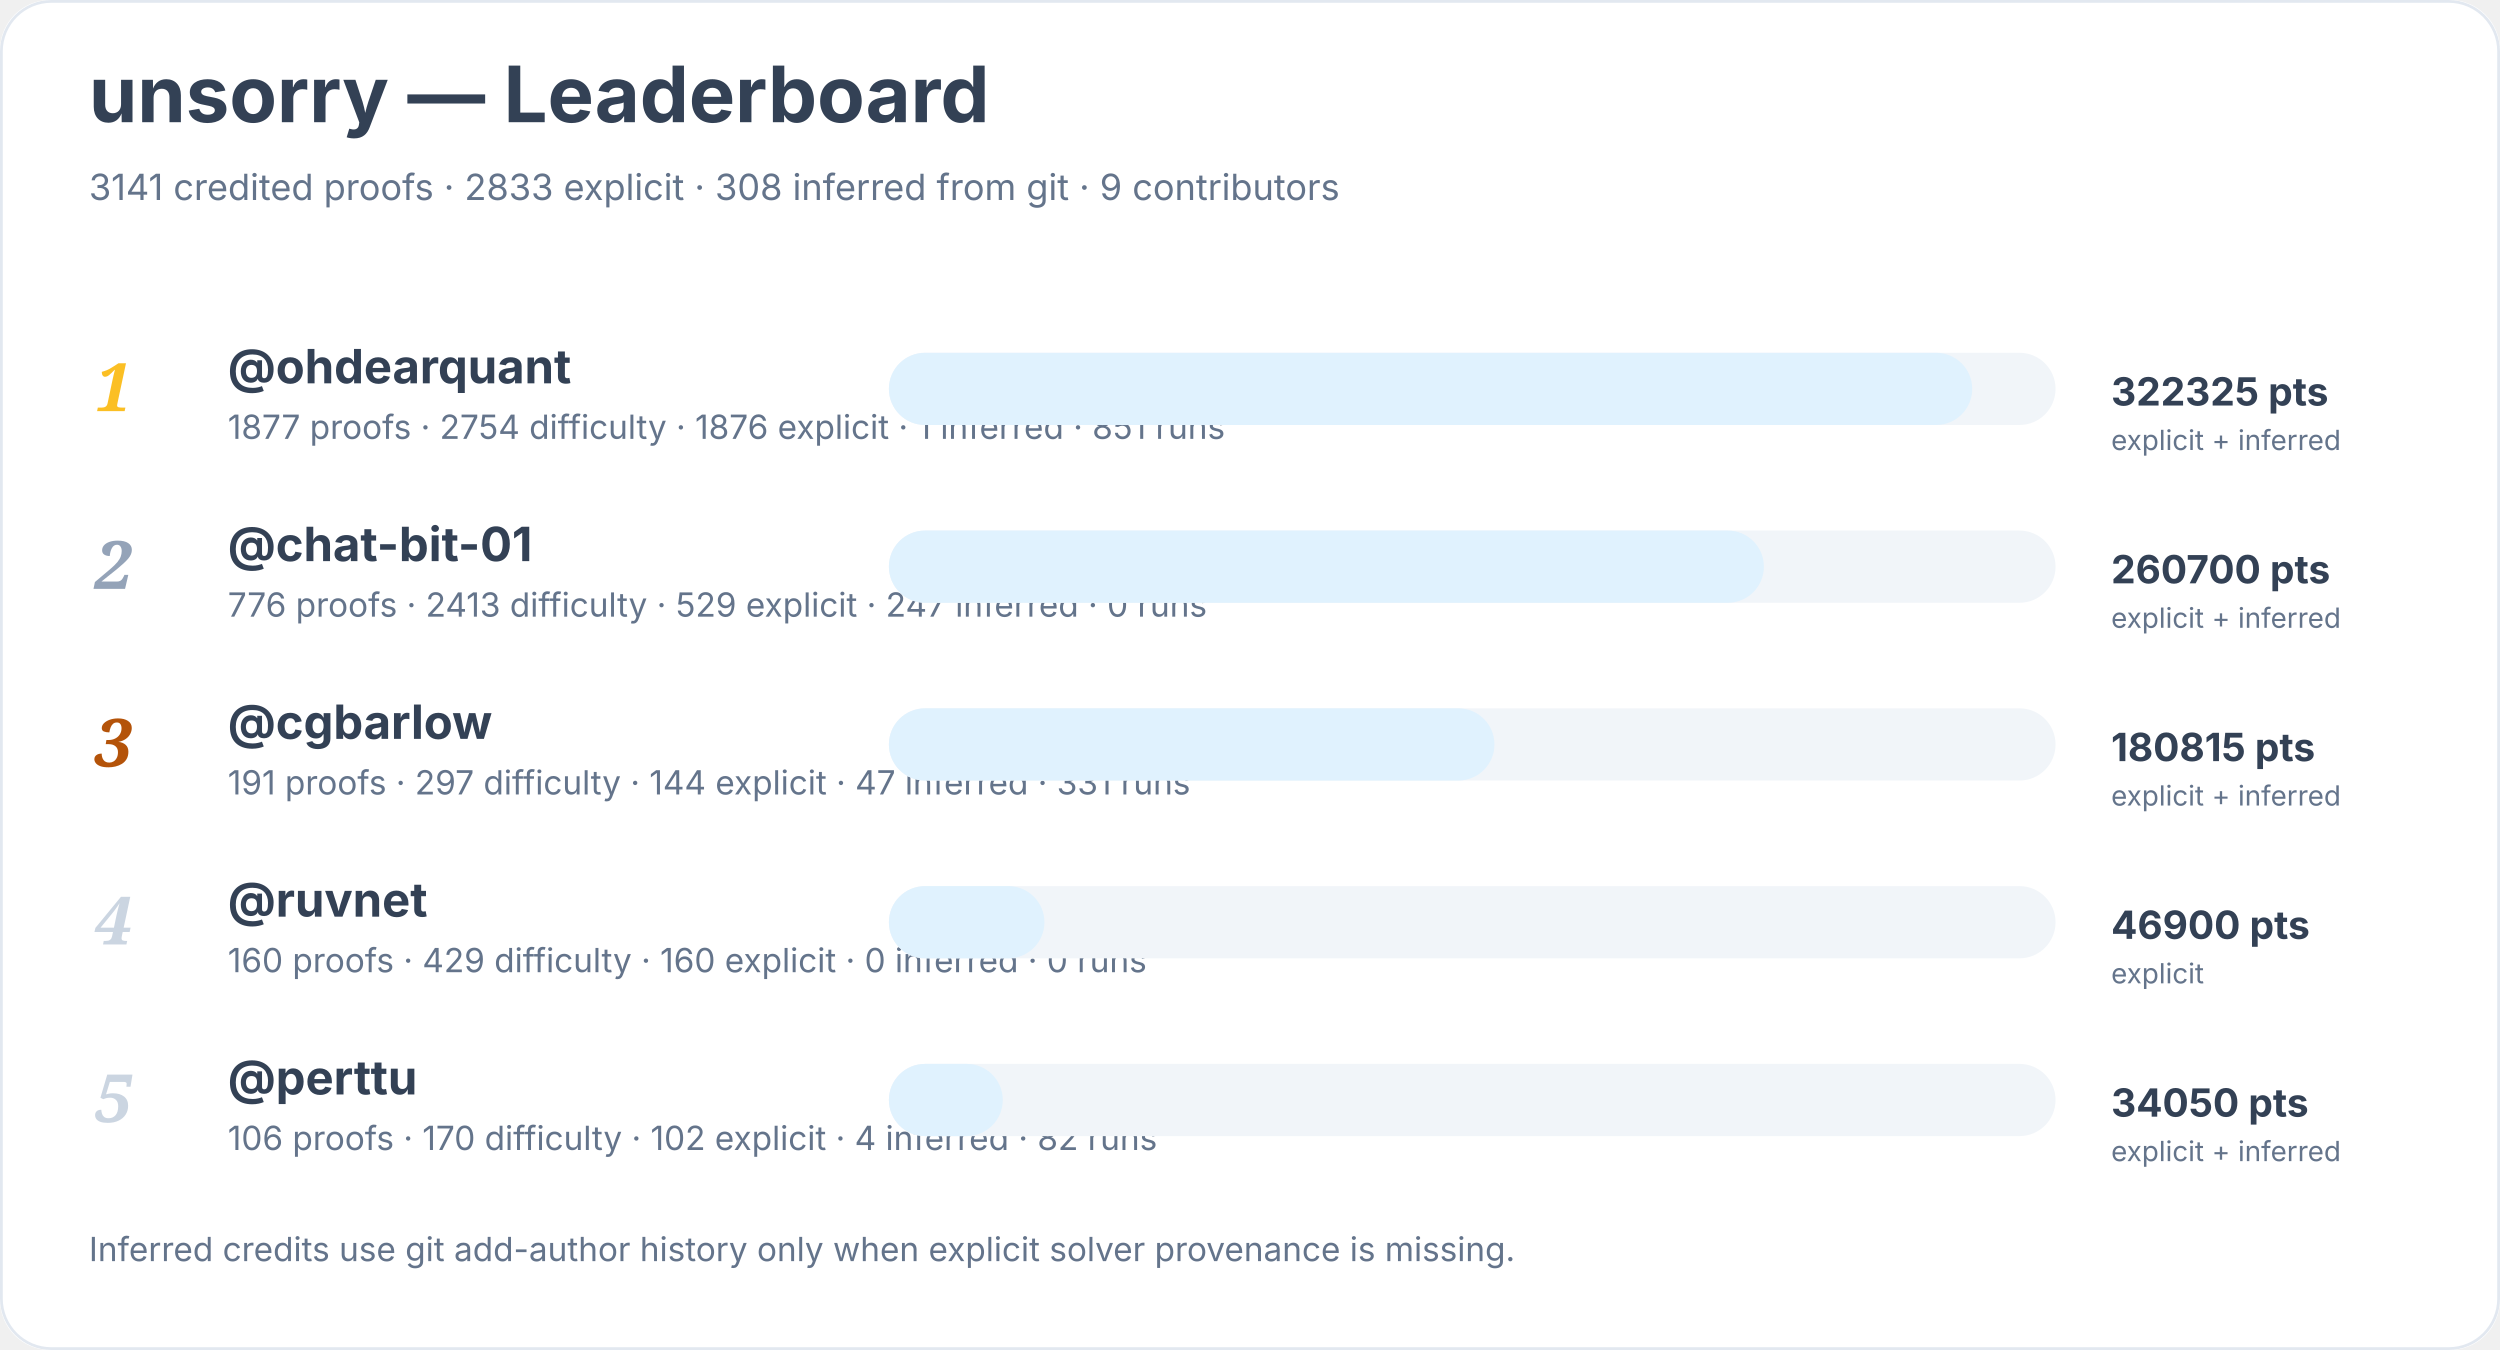
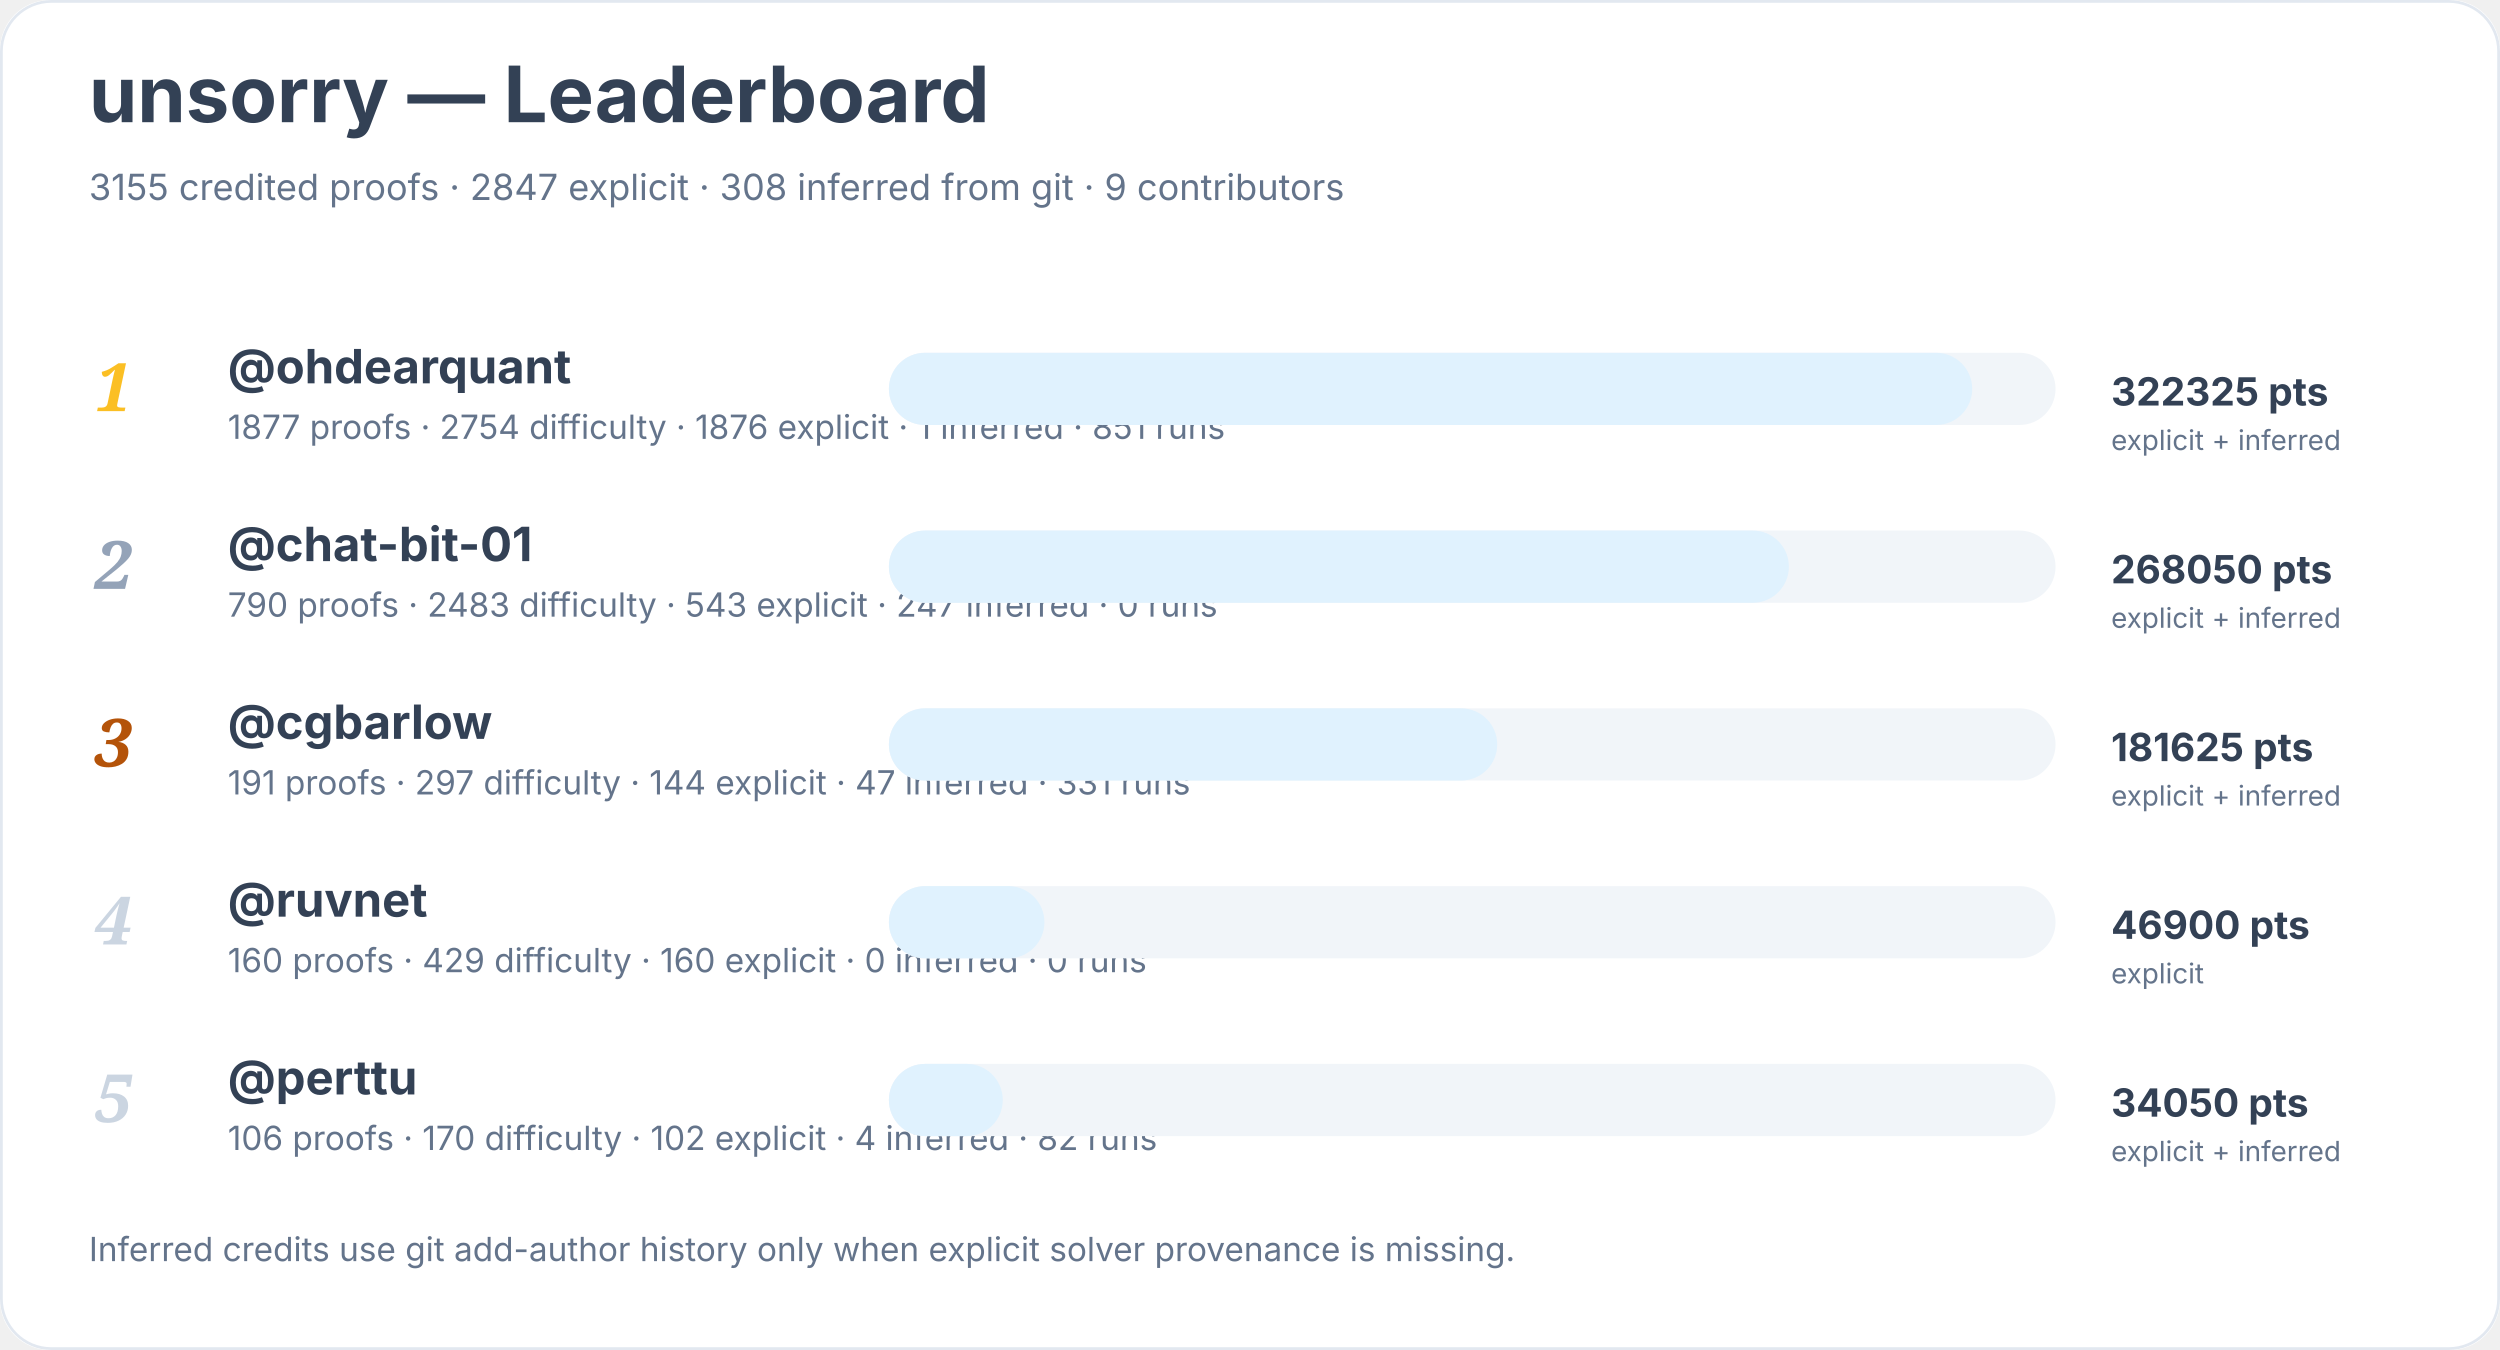
<svg xmlns="http://www.w3.org/2000/svg" width="900" height="486" viewBox="0 0 900 486" role="img" aria-labelledby="title desc">
  <rect width="900" height="100%" rx="18" fill="#ffffff" />
  <rect x="0.5" y="0.5" width="899" height="485" rx="18" fill="none" stroke="#e2e8f0" />
  <text x="32" y="44" font-family="Inter, system-ui, sans-serif" font-size="28" font-weight="700" fill="#334155">unsorry — Leaderboard</text>
-   <text x="32" y="72" font-family="Inter, system-ui, sans-serif" font-size="13" fill="#64748b">3141 credited proofs · 2833 explicit · 308 inferred from git · 9 contributors</text>
+   <text x="32" y="72" font-family="Inter, system-ui, sans-serif" font-size="13" fill="#64748b">3155 credited proofs · 2847 explicit · 308 inferred from git · 9 contributors</text>
  <text x="34" y="148" font-family="Georgia, serif" font-size="24" font-style="italic" font-weight="700" fill="#fbbf24">1</text>
  <a href="https://github.com/ohdearquant">
    <text x="82" y="138" font-family="Inter, system-ui, sans-serif" font-size="17" font-weight="650" fill="#334155">@ohdearquant</text>
  </a>
  <text x="82" y="158" font-family="Inter, system-ui, sans-serif" font-size="12" fill="#64748b">1877 proofs · 2754 difficulty · 1876 explicit · 1 inferred · 851 runs</text>
  <rect x="320" y="127" width="420" height="26" rx="13" fill="#f1f5f9" />
  <rect x="320" y="127" width="390" height="26" rx="13" fill="#e0f2fe" />
  <text x="760" y="146" font-family="Inter, system-ui, sans-serif" font-size="14" font-weight="700" fill="#334155">322325 pts</text>
  <text x="760" y="162" font-family="Inter, system-ui, sans-serif" font-size="10" fill="#64748b">explicit + inferred</text>
  <text x="34" y="212" font-family="Georgia, serif" font-size="24" font-style="italic" font-weight="700" fill="#94a3b8">2</text>
  <a href="https://github.com/chat-bit-01">
    <text x="82" y="202" font-family="Inter, system-ui, sans-serif" font-size="17" font-weight="650" fill="#334155">@chat-bit-01</text>
  </a>
-   <text x="82" y="222" font-family="Inter, system-ui, sans-serif" font-size="12" fill="#64748b">776 proofs · 2413 difficulty · 529 explicit · 247 inferred · 0 runs</text>
+   <text x="82" y="222" font-family="Inter, system-ui, sans-serif" font-size="12" fill="#64748b">790 proofs · 2483 difficulty · 543 explicit · 247 inferred · 0 runs</text>
  <rect x="320" y="191" width="420" height="26" rx="13" fill="#f1f5f9" />
-   <rect x="320" y="191" width="315" height="26" rx="13" fill="#e0f2fe" />
-   <text x="760" y="210" font-family="Inter, system-ui, sans-serif" font-size="14" font-weight="700" fill="#334155">260700 pts</text>
+   <rect x="320" y="191" width="324" height="26" rx="13" fill="#e0f2fe" />
+   <text x="760" y="210" font-family="Inter, system-ui, sans-serif" font-size="14" font-weight="700" fill="#334155">268050 pts</text>
  <text x="760" y="226" font-family="Inter, system-ui, sans-serif" font-size="10" fill="#64748b">explicit + inferred</text>
  <text x="34" y="276" font-family="Georgia, serif" font-size="24" font-style="italic" font-weight="700" fill="#b45309">3</text>
  <a href="https://github.com/cgbarlow">
    <text x="82" y="266" font-family="Inter, system-ui, sans-serif" font-size="17" font-weight="650" fill="#334155">@cgbarlow</text>
  </a>
  <text x="82" y="286" font-family="Inter, system-ui, sans-serif" font-size="12" fill="#64748b">191 proofs · 297 difficulty · 144 explicit · 47 inferred · 331 runs</text>
  <rect x="320" y="255" width="420" height="26" rx="13" fill="#f1f5f9" />
-   <rect x="320" y="255" width="218" height="26" rx="13" fill="#e0f2fe" />
-   <text x="760" y="274" font-family="Inter, system-ui, sans-serif" font-size="14" font-weight="700" fill="#334155">180815 pts</text>
+   <rect x="320" y="255" width="219" height="26" rx="13" fill="#e0f2fe" />
+   <text x="760" y="274" font-family="Inter, system-ui, sans-serif" font-size="14" font-weight="700" fill="#334155">181625 pts</text>
  <text x="760" y="290" font-family="Inter, system-ui, sans-serif" font-size="10" fill="#64748b">explicit + inferred</text>
  <text x="34" y="340" font-family="Georgia, serif" font-size="24" font-style="italic" font-weight="700" fill="#cbd5e1">4</text>
  <a href="https://github.com/ruvnet">
    <text x="82" y="330" font-family="Inter, system-ui, sans-serif" font-size="17" font-weight="650" fill="#334155">@ruvnet</text>
  </a>
  <text x="82" y="350" font-family="Inter, system-ui, sans-serif" font-size="12" fill="#64748b">160 proofs · 429 difficulty · 160 explicit · 0 inferred · 0 runs</text>
  <rect x="320" y="319" width="420" height="26" rx="13" fill="#f1f5f9" />
  <rect x="320" y="319" width="56" height="26" rx="13" fill="#e0f2fe" />
  <text x="760" y="338" font-family="Inter, system-ui, sans-serif" font-size="14" font-weight="700" fill="#334155">46900 pts</text>
  <text x="760" y="354" font-family="Inter, system-ui, sans-serif" font-size="10" fill="#64748b">explicit</text>
  <text x="34" y="404" font-family="Georgia, serif" font-size="24" font-style="italic" font-weight="700" fill="#cbd5e1">5</text>
  <a href="https://github.com/perttu">
    <text x="82" y="394" font-family="Inter, system-ui, sans-serif" font-size="17" font-weight="650" fill="#334155">@perttu</text>
  </a>
  <text x="82" y="414" font-family="Inter, system-ui, sans-serif" font-size="12" fill="#64748b">106 proofs · 170 difficulty · 102 explicit · 4 inferred · 82 runs</text>
  <rect x="320" y="383" width="420" height="26" rx="13" fill="#f1f5f9" />
  <rect x="320" y="383" width="41" height="26" rx="13" fill="#e0f2fe" />
  <text x="760" y="402" font-family="Inter, system-ui, sans-serif" font-size="14" font-weight="700" fill="#334155">34050 pts</text>
  <text x="760" y="418" font-family="Inter, system-ui, sans-serif" font-size="10" fill="#64748b">explicit + inferred</text>
  <text x="32" y="454" font-family="Inter, system-ui, sans-serif" font-size="12" fill="#64748b">Inferred credits use git add-author history only when explicit solver provenance is missing.</text>
</svg>
